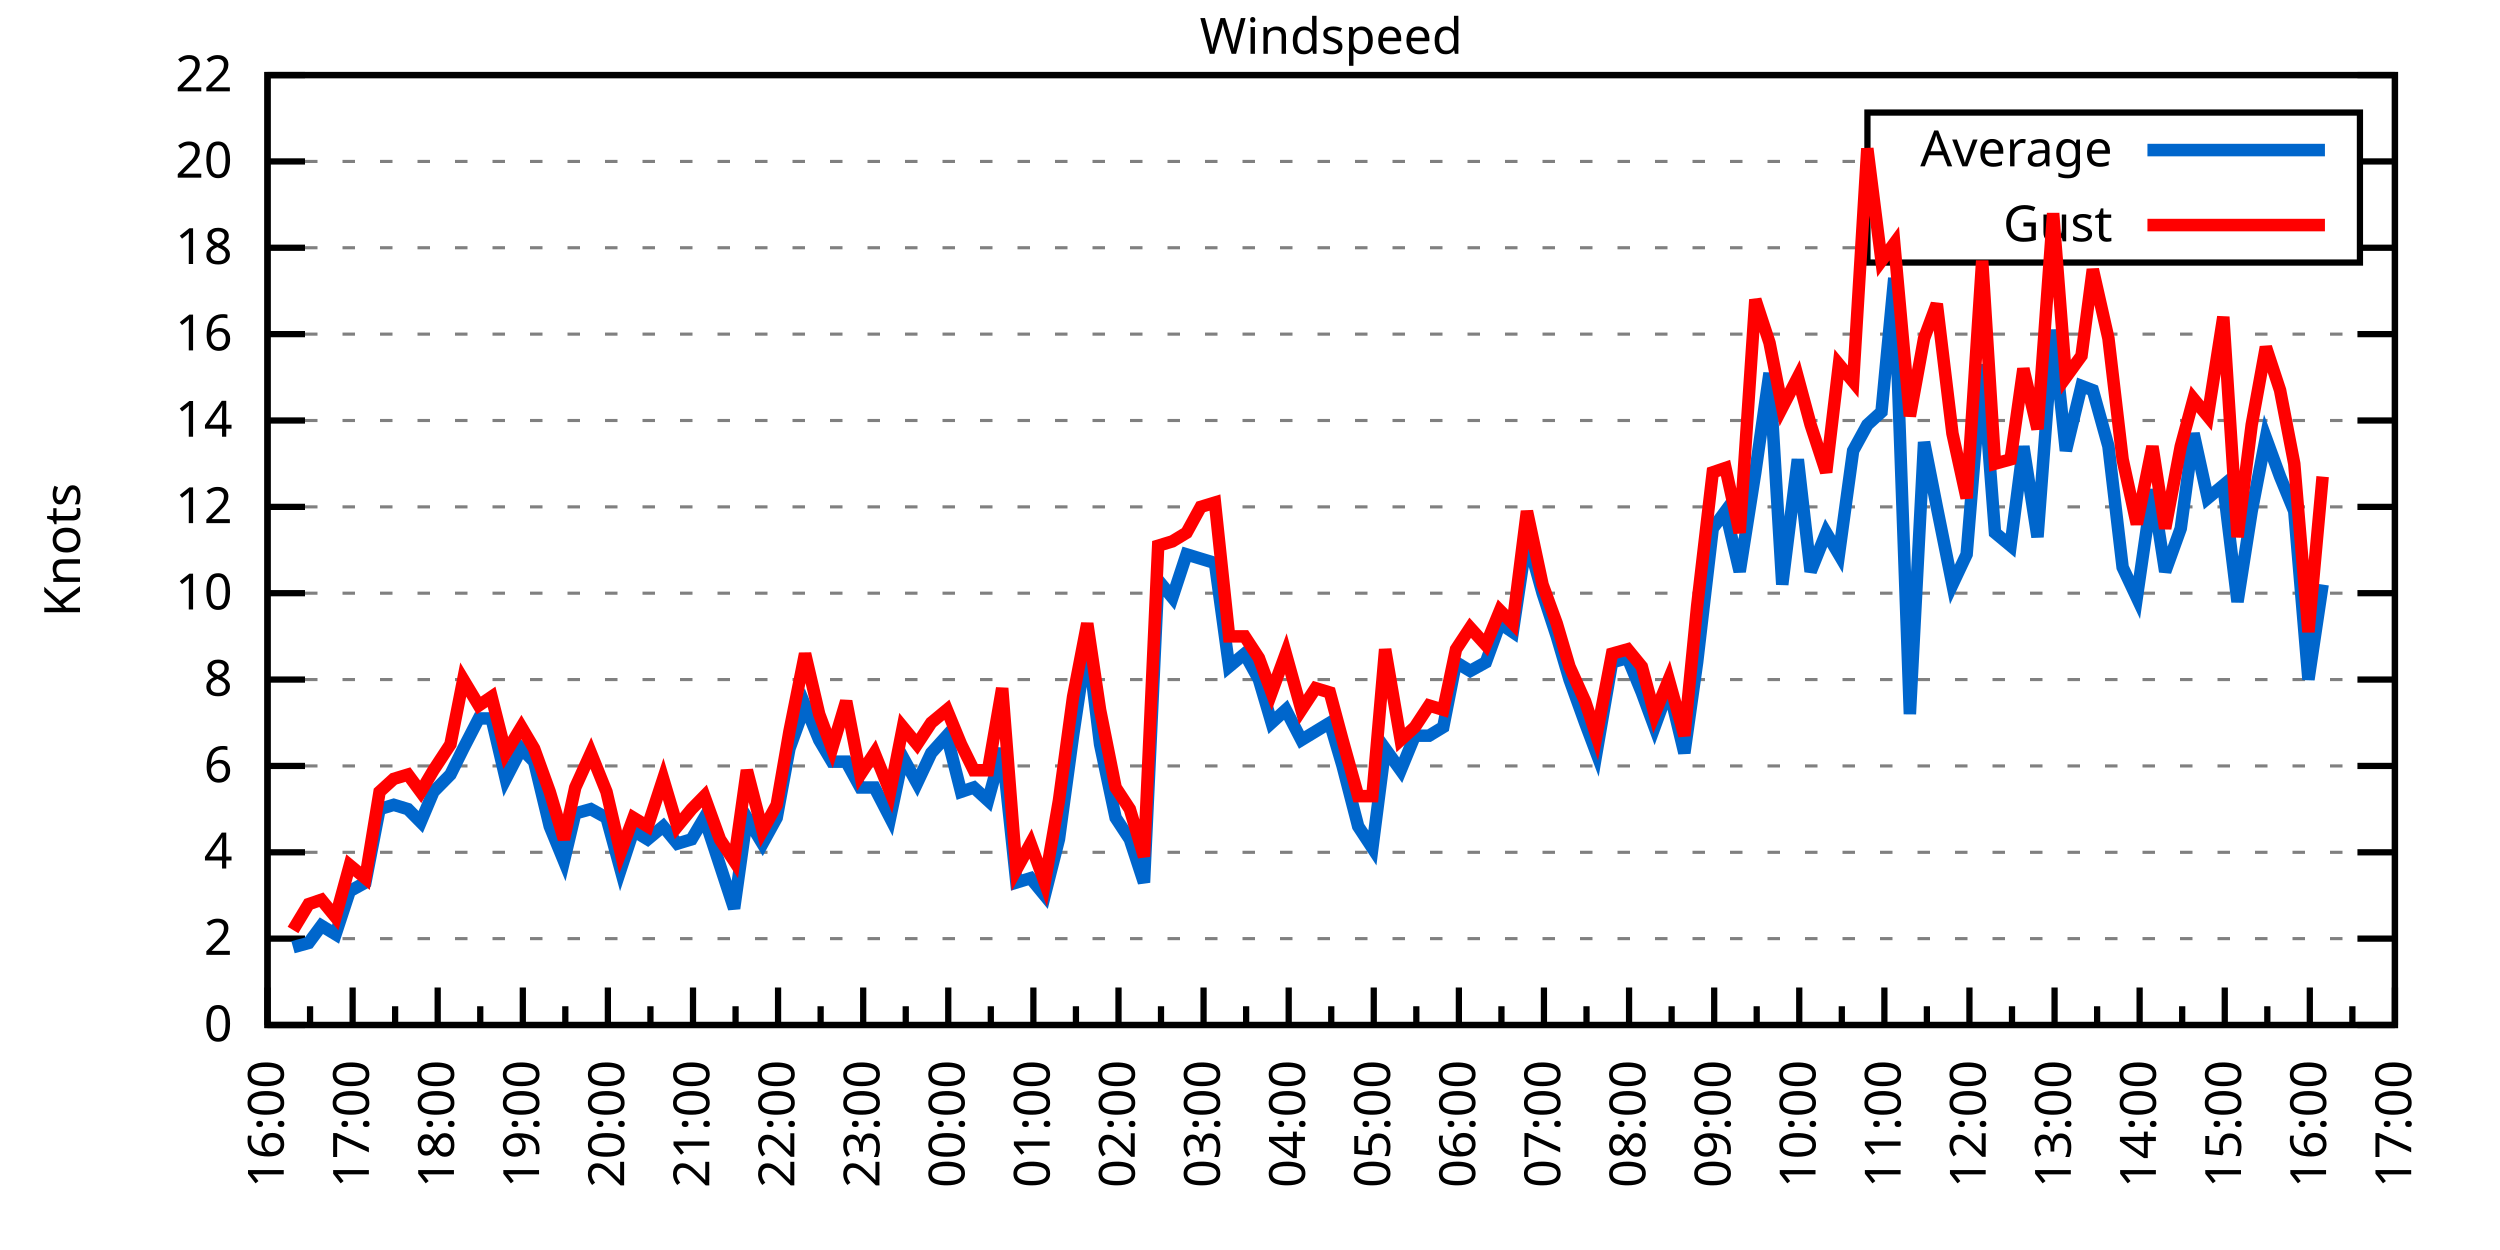
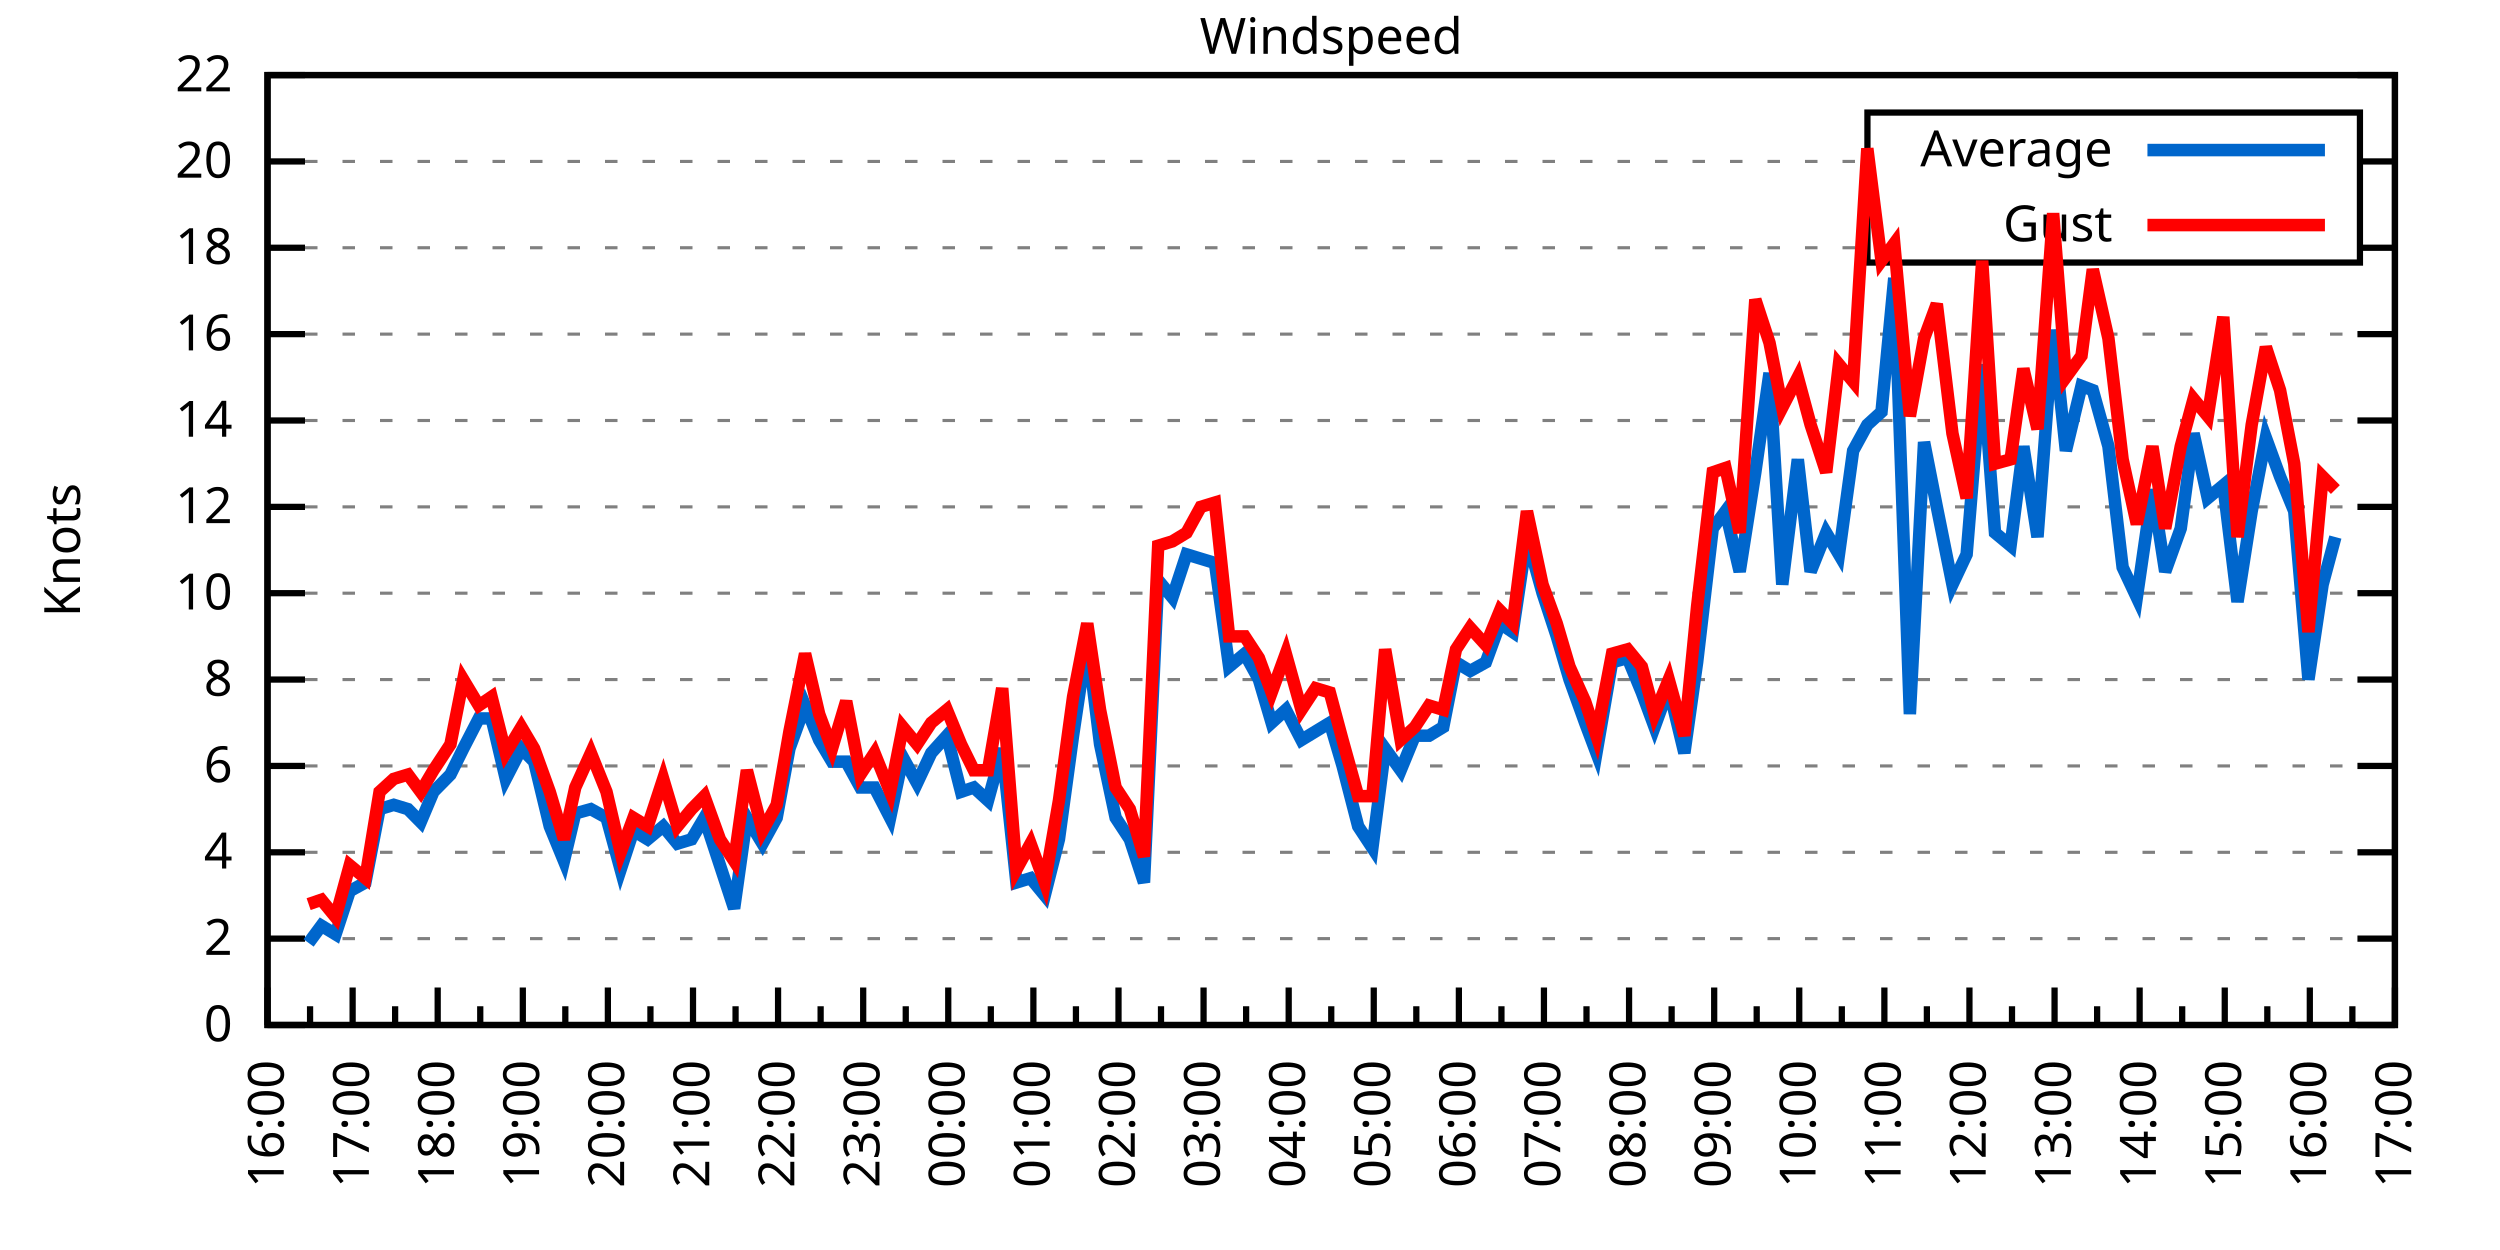
<svg xmlns="http://www.w3.org/2000/svg" xmlns:xlink="http://www.w3.org/1999/xlink" width="400" height="200" viewBox="0 0 400 200">
  <g id="gnuplot_canvas">
    <rect x="0" y="0" width="400" height="200" fill="none" />
    <defs>
      <circle id="gpDot" r="0.5" stroke-width="0.5" stroke="currentColor" />
      <path id="gpPt0" stroke-width="0.333" stroke="currentColor" d="M-1,0 h2 M0,-1 v2" />
      <path id="gpPt1" stroke-width="0.333" stroke="currentColor" d="M-1,-1 L1,1 M1,-1 L-1,1" />
      <path id="gpPt2" stroke-width="0.333" stroke="currentColor" d="M-1,0 L1,0 M0,-1 L0,1 M-1,-1 L1,1 M-1,1 L1,-1" />
      <rect id="gpPt3" stroke-width="0.333" stroke="currentColor" x="-1" y="-1" width="2" height="2" />
      <rect id="gpPt4" stroke-width="0.333" stroke="currentColor" fill="currentColor" x="-1" y="-1" width="2" height="2" />
      <circle id="gpPt5" stroke-width="0.333" stroke="currentColor" cx="0" cy="0" r="1" />
      <use xlink:href="#gpPt5" id="gpPt6" fill="currentColor" stroke="none" />
      <path id="gpPt7" stroke-width="0.333" stroke="currentColor" d="M0,-1.33 L-1.33,0.67 L1.33,0.67 z" />
      <use xlink:href="#gpPt7" id="gpPt8" fill="currentColor" stroke="none" />
      <use xlink:href="#gpPt7" id="gpPt9" stroke="currentColor" transform="rotate(180)" />
      <use xlink:href="#gpPt9" id="gpPt10" fill="currentColor" stroke="none" />
      <use xlink:href="#gpPt3" id="gpPt11" stroke="currentColor" transform="rotate(45)" />
      <use xlink:href="#gpPt11" id="gpPt12" fill="currentColor" stroke="none" />
      <path id="gpPt13" stroke-width="0.333" stroke="currentColor" d="M0,1.330 L1.265,0.411 L0.782,-1.067 L-0.782,-1.076 L-1.265,0.411 z" />
      <use xlink:href="#gpPt13" id="gpPt14" fill="currentColor" stroke="none" />
      <filter id="textbox" filterUnits="objectBoundingBox" x="0" y="0" height="1" width="1">
        <feFlood flood-color="white" flood-opacity="1" result="bgnd" />
        <feComposite in="SourceGraphic" in2="bgnd" operator="atop" />
      </filter>
      <filter id="greybox" filterUnits="objectBoundingBox" x="0" y="0" height="1" width="1">
        <feFlood flood-color="lightgrey" flood-opacity="1" result="grey" />
        <feComposite in="SourceGraphic" in2="grey" operator="atop" />
      </filter>
    </defs>
    <g fill="none" color="white" stroke="currentColor" stroke-width="1.00" stroke-linecap="butt" stroke-linejoin="miter">
</g>
    <g fill="none" color="black" stroke="currentColor" stroke-width="1.00" stroke-linecap="butt" stroke-linejoin="miter">
      <g stroke="none" shape-rendering="crispEdges">
        <polygon fill="rgb(255, 255, 255)" points="42.80,164.00 383.18,164.00 383.18,12.02 42.80,12.02 " />
      </g>
    </g>
    <g fill="none" color="black" stroke="currentColor" stroke-width="1.00" stroke-linecap="butt" stroke-linejoin="miter">
</g>
    <g fill="none" color="black" stroke="black" stroke-width="0.50" stroke-linecap="butt" stroke-linejoin="miter">
</g>
    <g fill="none" color="gray" stroke="currentColor" stroke-width="0.50" stroke-linecap="butt" stroke-linejoin="miter">
      <path stroke="gray" stroke-dasharray="2,4" class="gridline" d="M42.80,164.00 L383.19,164.00  " />
    </g>
    <g fill="none" color="gray" stroke="gray" stroke-width="1.00" stroke-linecap="butt" stroke-linejoin="miter">
</g>
    <g fill="none" color="black" stroke="currentColor" stroke-width="1.00" stroke-linecap="butt" stroke-linejoin="miter">
      <path stroke="black" d="M42.80,164.00 L48.80,164.00 M383.19,164.00 L377.19,164.00  " />
      <g transform="translate(37.20,166.60)" stroke="none" fill="black" font-family="Sans" font-size="8.00" text-anchor="end">
        <text>
          <tspan font-family="Sans"> 0</tspan>
        </text>
      </g>
    </g>
    <g fill="none" color="black" stroke="currentColor" stroke-width="1.00" stroke-linecap="butt" stroke-linejoin="miter">
</g>
    <g fill="none" color="black" stroke="black" stroke-width="0.50" stroke-linecap="butt" stroke-linejoin="miter">
</g>
    <g fill="none" color="gray" stroke="currentColor" stroke-width="0.50" stroke-linecap="butt" stroke-linejoin="miter">
      <path stroke="gray" stroke-dasharray="2,4" class="gridline" d="M42.80,150.18 L383.19,150.18  " />
    </g>
    <g fill="none" color="gray" stroke="gray" stroke-width="1.00" stroke-linecap="butt" stroke-linejoin="miter">
</g>
    <g fill="none" color="black" stroke="currentColor" stroke-width="1.00" stroke-linecap="butt" stroke-linejoin="miter">
      <path stroke="black" d="M42.80,150.18 L48.80,150.18 M383.19,150.18 L377.19,150.18  " />
      <g transform="translate(37.20,152.78)" stroke="none" fill="black" font-family="Sans" font-size="8.00" text-anchor="end">
        <text>
          <tspan font-family="Sans"> 2</tspan>
        </text>
      </g>
    </g>
    <g fill="none" color="black" stroke="currentColor" stroke-width="1.00" stroke-linecap="butt" stroke-linejoin="miter">
</g>
    <g fill="none" color="black" stroke="black" stroke-width="0.50" stroke-linecap="butt" stroke-linejoin="miter">
</g>
    <g fill="none" color="gray" stroke="currentColor" stroke-width="0.50" stroke-linecap="butt" stroke-linejoin="miter">
      <path stroke="gray" stroke-dasharray="2,4" class="gridline" d="M42.80,136.37 L383.19,136.37  " />
    </g>
    <g fill="none" color="gray" stroke="gray" stroke-width="1.00" stroke-linecap="butt" stroke-linejoin="miter">
</g>
    <g fill="none" color="black" stroke="currentColor" stroke-width="1.00" stroke-linecap="butt" stroke-linejoin="miter">
      <path stroke="black" d="M42.80,136.37 L48.80,136.37 M383.19,136.37 L377.19,136.37  " />
      <g transform="translate(37.20,138.97)" stroke="none" fill="black" font-family="Sans" font-size="8.00" text-anchor="end">
        <text>
          <tspan font-family="Sans"> 4</tspan>
        </text>
      </g>
    </g>
    <g fill="none" color="black" stroke="currentColor" stroke-width="1.00" stroke-linecap="butt" stroke-linejoin="miter">
</g>
    <g fill="none" color="black" stroke="black" stroke-width="0.50" stroke-linecap="butt" stroke-linejoin="miter">
</g>
    <g fill="none" color="gray" stroke="currentColor" stroke-width="0.50" stroke-linecap="butt" stroke-linejoin="miter">
      <path stroke="gray" stroke-dasharray="2,4" class="gridline" d="M42.80,122.55 L383.19,122.55  " />
    </g>
    <g fill="none" color="gray" stroke="gray" stroke-width="1.00" stroke-linecap="butt" stroke-linejoin="miter">
</g>
    <g fill="none" color="black" stroke="currentColor" stroke-width="1.00" stroke-linecap="butt" stroke-linejoin="miter">
      <path stroke="black" d="M42.80,122.55 L48.80,122.55 M383.19,122.55 L377.19,122.55  " />
      <g transform="translate(37.20,125.15)" stroke="none" fill="black" font-family="Sans" font-size="8.00" text-anchor="end">
        <text>
          <tspan font-family="Sans"> 6</tspan>
        </text>
      </g>
    </g>
    <g fill="none" color="black" stroke="currentColor" stroke-width="1.00" stroke-linecap="butt" stroke-linejoin="miter">
</g>
    <g fill="none" color="black" stroke="black" stroke-width="0.50" stroke-linecap="butt" stroke-linejoin="miter">
</g>
    <g fill="none" color="gray" stroke="currentColor" stroke-width="0.50" stroke-linecap="butt" stroke-linejoin="miter">
      <path stroke="gray" stroke-dasharray="2,4" class="gridline" d="M42.80,108.73 L383.19,108.73  " />
    </g>
    <g fill="none" color="gray" stroke="gray" stroke-width="1.00" stroke-linecap="butt" stroke-linejoin="miter">
</g>
    <g fill="none" color="black" stroke="currentColor" stroke-width="1.00" stroke-linecap="butt" stroke-linejoin="miter">
      <path stroke="black" d="M42.80,108.73 L48.80,108.73 M383.19,108.73 L377.19,108.73  " />
      <g transform="translate(37.20,111.33)" stroke="none" fill="black" font-family="Sans" font-size="8.00" text-anchor="end">
        <text>
          <tspan font-family="Sans"> 8</tspan>
        </text>
      </g>
    </g>
    <g fill="none" color="black" stroke="currentColor" stroke-width="1.00" stroke-linecap="butt" stroke-linejoin="miter">
</g>
    <g fill="none" color="black" stroke="black" stroke-width="0.50" stroke-linecap="butt" stroke-linejoin="miter">
</g>
    <g fill="none" color="gray" stroke="currentColor" stroke-width="0.50" stroke-linecap="butt" stroke-linejoin="miter">
      <path stroke="gray" stroke-dasharray="2,4" class="gridline" d="M42.80,94.91 L383.19,94.91  " />
    </g>
    <g fill="none" color="gray" stroke="gray" stroke-width="1.00" stroke-linecap="butt" stroke-linejoin="miter">
</g>
    <g fill="none" color="black" stroke="currentColor" stroke-width="1.00" stroke-linecap="butt" stroke-linejoin="miter">
      <path stroke="black" d="M42.80,94.91 L48.80,94.91 M383.19,94.91 L377.19,94.91  " />
      <g transform="translate(37.20,97.51)" stroke="none" fill="black" font-family="Sans" font-size="8.00" text-anchor="end">
        <text>
          <tspan font-family="Sans"> 10</tspan>
        </text>
      </g>
    </g>
    <g fill="none" color="black" stroke="currentColor" stroke-width="1.00" stroke-linecap="butt" stroke-linejoin="miter">
</g>
    <g fill="none" color="black" stroke="black" stroke-width="0.50" stroke-linecap="butt" stroke-linejoin="miter">
</g>
    <g fill="none" color="gray" stroke="currentColor" stroke-width="0.50" stroke-linecap="butt" stroke-linejoin="miter">
      <path stroke="gray" stroke-dasharray="2,4" class="gridline" d="M42.80,81.10 L383.19,81.10  " />
    </g>
    <g fill="none" color="gray" stroke="gray" stroke-width="1.00" stroke-linecap="butt" stroke-linejoin="miter">
</g>
    <g fill="none" color="black" stroke="currentColor" stroke-width="1.00" stroke-linecap="butt" stroke-linejoin="miter">
      <path stroke="black" d="M42.80,81.10 L48.80,81.10 M383.19,81.10 L377.19,81.10  " />
      <g transform="translate(37.20,83.70)" stroke="none" fill="black" font-family="Sans" font-size="8.00" text-anchor="end">
        <text>
          <tspan font-family="Sans"> 12</tspan>
        </text>
      </g>
    </g>
    <g fill="none" color="black" stroke="currentColor" stroke-width="1.00" stroke-linecap="butt" stroke-linejoin="miter">
</g>
    <g fill="none" color="black" stroke="black" stroke-width="0.50" stroke-linecap="butt" stroke-linejoin="miter">
</g>
    <g fill="none" color="gray" stroke="currentColor" stroke-width="0.50" stroke-linecap="butt" stroke-linejoin="miter">
      <path stroke="gray" stroke-dasharray="2,4" class="gridline" d="M42.80,67.28 L383.19,67.28  " />
    </g>
    <g fill="none" color="gray" stroke="gray" stroke-width="1.00" stroke-linecap="butt" stroke-linejoin="miter">
</g>
    <g fill="none" color="black" stroke="currentColor" stroke-width="1.00" stroke-linecap="butt" stroke-linejoin="miter">
      <path stroke="black" d="M42.80,67.28 L48.80,67.28 M383.19,67.28 L377.19,67.28  " />
      <g transform="translate(37.20,69.88)" stroke="none" fill="black" font-family="Sans" font-size="8.00" text-anchor="end">
        <text>
          <tspan font-family="Sans"> 14</tspan>
        </text>
      </g>
    </g>
    <g fill="none" color="black" stroke="currentColor" stroke-width="1.00" stroke-linecap="butt" stroke-linejoin="miter">
</g>
    <g fill="none" color="black" stroke="black" stroke-width="0.50" stroke-linecap="butt" stroke-linejoin="miter">
</g>
    <g fill="none" color="gray" stroke="currentColor" stroke-width="0.50" stroke-linecap="butt" stroke-linejoin="miter">
      <path stroke="gray" stroke-dasharray="2,4" class="gridline" d="M42.80,53.46 L383.19,53.46  " />
    </g>
    <g fill="none" color="gray" stroke="gray" stroke-width="1.00" stroke-linecap="butt" stroke-linejoin="miter">
</g>
    <g fill="none" color="black" stroke="currentColor" stroke-width="1.00" stroke-linecap="butt" stroke-linejoin="miter">
      <path stroke="black" d="M42.80,53.46 L48.80,53.46 M383.19,53.46 L377.19,53.46  " />
      <g transform="translate(37.20,56.06)" stroke="none" fill="black" font-family="Sans" font-size="8.00" text-anchor="end">
        <text>
          <tspan font-family="Sans"> 16</tspan>
        </text>
      </g>
    </g>
    <g fill="none" color="black" stroke="currentColor" stroke-width="1.00" stroke-linecap="butt" stroke-linejoin="miter">
</g>
    <g fill="none" color="black" stroke="black" stroke-width="0.50" stroke-linecap="butt" stroke-linejoin="miter">
</g>
    <g fill="none" color="gray" stroke="currentColor" stroke-width="0.50" stroke-linecap="butt" stroke-linejoin="miter">
      <path stroke="gray" stroke-dasharray="2,4" class="gridline" d="M42.80,39.64 L298.79,39.64 M377.59,39.64 L383.19,39.64  " />
    </g>
    <g fill="none" color="gray" stroke="gray" stroke-width="1.00" stroke-linecap="butt" stroke-linejoin="miter">
</g>
    <g fill="none" color="black" stroke="currentColor" stroke-width="1.00" stroke-linecap="butt" stroke-linejoin="miter">
      <path stroke="black" d="M42.80,39.64 L48.80,39.64 M383.19,39.64 L377.19,39.64  " />
      <g transform="translate(37.20,42.24)" stroke="none" fill="black" font-family="Sans" font-size="8.00" text-anchor="end">
        <text>
          <tspan font-family="Sans"> 18</tspan>
        </text>
      </g>
    </g>
    <g fill="none" color="black" stroke="currentColor" stroke-width="1.00" stroke-linecap="butt" stroke-linejoin="miter">
</g>
    <g fill="none" color="black" stroke="black" stroke-width="0.50" stroke-linecap="butt" stroke-linejoin="miter">
</g>
    <g fill="none" color="gray" stroke="currentColor" stroke-width="0.50" stroke-linecap="butt" stroke-linejoin="miter">
      <path stroke="gray" stroke-dasharray="2,4" class="gridline" d="M42.80,25.83 L298.79,25.83 M377.59,25.83 L383.19,25.83  " />
    </g>
    <g fill="none" color="gray" stroke="gray" stroke-width="1.00" stroke-linecap="butt" stroke-linejoin="miter">
</g>
    <g fill="none" color="black" stroke="currentColor" stroke-width="1.00" stroke-linecap="butt" stroke-linejoin="miter">
      <path stroke="black" d="M42.80,25.83 L48.80,25.83 M383.19,25.83 L377.19,25.83  " />
      <g transform="translate(37.20,28.43)" stroke="none" fill="black" font-family="Sans" font-size="8.00" text-anchor="end">
        <text>
          <tspan font-family="Sans"> 20</tspan>
        </text>
      </g>
    </g>
    <g fill="none" color="black" stroke="currentColor" stroke-width="1.00" stroke-linecap="butt" stroke-linejoin="miter">
</g>
    <g fill="none" color="black" stroke="black" stroke-width="0.50" stroke-linecap="butt" stroke-linejoin="miter">
</g>
    <g fill="none" color="gray" stroke="currentColor" stroke-width="0.50" stroke-linecap="butt" stroke-linejoin="miter">
      <path stroke="gray" stroke-dasharray="2,4" class="gridline" d="M42.80,12.01 L383.19,12.01  " />
    </g>
    <g fill="none" color="gray" stroke="gray" stroke-width="1.00" stroke-linecap="butt" stroke-linejoin="miter">
</g>
    <g fill="none" color="black" stroke="currentColor" stroke-width="1.00" stroke-linecap="butt" stroke-linejoin="miter">
      <path stroke="black" d="M42.80,12.01 L48.80,12.01 M383.19,12.01 L377.19,12.01  " />
      <g transform="translate(37.20,14.61)" stroke="none" fill="black" font-family="Sans" font-size="8.00" text-anchor="end">
        <text>
          <tspan font-family="Sans"> 22</tspan>
        </text>
      </g>
    </g>
    <g fill="none" color="black" stroke="currentColor" stroke-width="1.00" stroke-linecap="butt" stroke-linejoin="miter">
      <path stroke="black" d="M42.80,164.00 L42.80,158.00  " />
      <g transform="translate(45.40,169.60) rotate(270)" stroke="none" fill="black" font-family="Sans" font-size="8.00" text-anchor="end">
        <text>
          <tspan font-family="Sans">16:00</tspan>
        </text>
      </g>
    </g>
    <g fill="none" color="black" stroke="currentColor" stroke-width="1.00" stroke-linecap="butt" stroke-linejoin="miter">
      <path stroke="black" d="M49.61,164.00 L49.61,161.00 M56.42,164.00 L56.42,158.00  " />
      <g transform="translate(59.02,169.60) rotate(270)" stroke="none" fill="black" font-family="Sans" font-size="8.00" text-anchor="end">
        <text>
          <tspan font-family="Sans">17:00</tspan>
        </text>
      </g>
    </g>
    <g fill="none" color="black" stroke="currentColor" stroke-width="1.00" stroke-linecap="butt" stroke-linejoin="miter">
      <path stroke="black" d="M63.22,164.00 L63.22,161.00 M70.03,164.00 L70.03,158.00  " />
      <g transform="translate(72.63,169.60) rotate(270)" stroke="none" fill="black" font-family="Sans" font-size="8.00" text-anchor="end">
        <text>
          <tspan font-family="Sans">18:00</tspan>
        </text>
      </g>
    </g>
    <g fill="none" color="black" stroke="currentColor" stroke-width="1.00" stroke-linecap="butt" stroke-linejoin="miter">
      <path stroke="black" d="M76.84,164.00 L76.84,161.00 M83.65,164.00 L83.65,158.00  " />
      <g transform="translate(86.25,169.60) rotate(270)" stroke="none" fill="black" font-family="Sans" font-size="8.00" text-anchor="end">
        <text>
          <tspan font-family="Sans">19:00</tspan>
        </text>
      </g>
    </g>
    <g fill="none" color="black" stroke="currentColor" stroke-width="1.00" stroke-linecap="butt" stroke-linejoin="miter">
      <path stroke="black" d="M90.45,164.00 L90.45,161.00 M97.26,164.00 L97.26,158.00  " />
      <g transform="translate(99.86,169.60) rotate(270)" stroke="none" fill="black" font-family="Sans" font-size="8.00" text-anchor="end">
        <text>
          <tspan font-family="Sans">20:00</tspan>
        </text>
      </g>
    </g>
    <g fill="none" color="black" stroke="currentColor" stroke-width="1.00" stroke-linecap="butt" stroke-linejoin="miter">
      <path stroke="black" d="M104.07,164.00 L104.07,161.00 M110.88,164.00 L110.88,158.00  " />
      <g transform="translate(113.48,169.60) rotate(270)" stroke="none" fill="black" font-family="Sans" font-size="8.00" text-anchor="end">
        <text>
          <tspan font-family="Sans">21:00</tspan>
        </text>
      </g>
    </g>
    <g fill="none" color="black" stroke="currentColor" stroke-width="1.00" stroke-linecap="butt" stroke-linejoin="miter">
      <path stroke="black" d="M117.69,164.00 L117.69,161.00 M124.49,164.00 L124.49,158.00  " />
      <g transform="translate(127.09,169.60) rotate(270)" stroke="none" fill="black" font-family="Sans" font-size="8.00" text-anchor="end">
        <text>
          <tspan font-family="Sans">22:00</tspan>
        </text>
      </g>
    </g>
    <g fill="none" color="black" stroke="currentColor" stroke-width="1.00" stroke-linecap="butt" stroke-linejoin="miter">
      <path stroke="black" d="M131.30,164.00 L131.30,161.00 M138.11,164.00 L138.11,158.00  " />
      <g transform="translate(140.71,169.60) rotate(270)" stroke="none" fill="black" font-family="Sans" font-size="8.00" text-anchor="end">
        <text>
          <tspan font-family="Sans">23:00</tspan>
        </text>
      </g>
    </g>
    <g fill="none" color="black" stroke="currentColor" stroke-width="1.00" stroke-linecap="butt" stroke-linejoin="miter">
      <path stroke="black" d="M144.92,164.00 L144.92,161.00 M151.72,164.00 L151.72,158.00  " />
      <g transform="translate(154.32,169.60) rotate(270)" stroke="none" fill="black" font-family="Sans" font-size="8.00" text-anchor="end">
        <text>
          <tspan font-family="Sans">00:00</tspan>
        </text>
      </g>
    </g>
    <g fill="none" color="black" stroke="currentColor" stroke-width="1.00" stroke-linecap="butt" stroke-linejoin="miter">
      <path stroke="black" d="M158.53,164.00 L158.53,161.00 M165.34,164.00 L165.34,158.00  " />
      <g transform="translate(167.94,169.60) rotate(270)" stroke="none" fill="black" font-family="Sans" font-size="8.00" text-anchor="end">
        <text>
          <tspan font-family="Sans">01:00</tspan>
        </text>
      </g>
    </g>
    <g fill="none" color="black" stroke="currentColor" stroke-width="1.00" stroke-linecap="butt" stroke-linejoin="miter">
      <path stroke="black" d="M172.15,164.00 L172.15,161.00 M178.96,164.00 L178.96,158.00  " />
      <g transform="translate(181.56,169.60) rotate(270)" stroke="none" fill="black" font-family="Sans" font-size="8.00" text-anchor="end">
        <text>
          <tspan font-family="Sans">02:00</tspan>
        </text>
      </g>
    </g>
    <g fill="none" color="black" stroke="currentColor" stroke-width="1.00" stroke-linecap="butt" stroke-linejoin="miter">
      <path stroke="black" d="M185.76,164.00 L185.76,161.00 M192.57,164.00 L192.57,158.00  " />
      <g transform="translate(195.17,169.60) rotate(270)" stroke="none" fill="black" font-family="Sans" font-size="8.00" text-anchor="end">
        <text>
          <tspan font-family="Sans">03:00</tspan>
        </text>
      </g>
    </g>
    <g fill="none" color="black" stroke="currentColor" stroke-width="1.00" stroke-linecap="butt" stroke-linejoin="miter">
      <path stroke="black" d="M199.38,164.00 L199.38,161.00 M206.19,164.00 L206.19,158.00  " />
      <g transform="translate(208.79,169.60) rotate(270)" stroke="none" fill="black" font-family="Sans" font-size="8.00" text-anchor="end">
        <text>
          <tspan font-family="Sans">04:00</tspan>
        </text>
      </g>
    </g>
    <g fill="none" color="black" stroke="currentColor" stroke-width="1.00" stroke-linecap="butt" stroke-linejoin="miter">
      <path stroke="black" d="M213.00,164.00 L213.00,161.00 M219.80,164.00 L219.80,158.00  " />
      <g transform="translate(222.40,169.60) rotate(270)" stroke="none" fill="black" font-family="Sans" font-size="8.00" text-anchor="end">
        <text>
          <tspan font-family="Sans">05:00</tspan>
        </text>
      </g>
    </g>
    <g fill="none" color="black" stroke="currentColor" stroke-width="1.00" stroke-linecap="butt" stroke-linejoin="miter">
      <path stroke="black" d="M226.61,164.00 L226.61,161.00 M233.42,164.00 L233.42,158.00  " />
      <g transform="translate(236.02,169.60) rotate(270)" stroke="none" fill="black" font-family="Sans" font-size="8.00" text-anchor="end">
        <text>
          <tspan font-family="Sans">06:00</tspan>
        </text>
      </g>
    </g>
    <g fill="none" color="black" stroke="currentColor" stroke-width="1.00" stroke-linecap="butt" stroke-linejoin="miter">
      <path stroke="black" d="M240.23,164.00 L240.23,161.00 M247.03,164.00 L247.03,158.00  " />
      <g transform="translate(249.63,169.60) rotate(270)" stroke="none" fill="black" font-family="Sans" font-size="8.00" text-anchor="end">
        <text>
          <tspan font-family="Sans">07:00</tspan>
        </text>
      </g>
    </g>
    <g fill="none" color="black" stroke="currentColor" stroke-width="1.00" stroke-linecap="butt" stroke-linejoin="miter">
      <path stroke="black" d="M253.84,164.00 L253.84,161.00 M260.65,164.00 L260.65,158.00  " />
      <g transform="translate(263.25,169.60) rotate(270)" stroke="none" fill="black" font-family="Sans" font-size="8.00" text-anchor="end">
        <text>
          <tspan font-family="Sans">08:00</tspan>
        </text>
      </g>
    </g>
    <g fill="none" color="black" stroke="currentColor" stroke-width="1.00" stroke-linecap="butt" stroke-linejoin="miter">
      <path stroke="black" d="M267.46,164.00 L267.46,161.00 M274.27,164.00 L274.27,158.00  " />
      <g transform="translate(276.87,169.60) rotate(270)" stroke="none" fill="black" font-family="Sans" font-size="8.00" text-anchor="end">
        <text>
          <tspan font-family="Sans">09:00</tspan>
        </text>
      </g>
    </g>
    <g fill="none" color="black" stroke="currentColor" stroke-width="1.00" stroke-linecap="butt" stroke-linejoin="miter">
      <path stroke="black" d="M281.07,164.00 L281.07,161.00 M287.88,164.00 L287.88,158.00  " />
      <g transform="translate(290.48,169.60) rotate(270)" stroke="none" fill="black" font-family="Sans" font-size="8.00" text-anchor="end">
        <text>
          <tspan font-family="Sans">10:00</tspan>
        </text>
      </g>
    </g>
    <g fill="none" color="black" stroke="currentColor" stroke-width="1.00" stroke-linecap="butt" stroke-linejoin="miter">
      <path stroke="black" d="M294.69,164.00 L294.69,161.00 M301.50,164.00 L301.50,158.00  " />
      <g transform="translate(304.10,169.60) rotate(270)" stroke="none" fill="black" font-family="Sans" font-size="8.00" text-anchor="end">
        <text>
          <tspan font-family="Sans">11:00</tspan>
        </text>
      </g>
    </g>
    <g fill="none" color="black" stroke="currentColor" stroke-width="1.00" stroke-linecap="butt" stroke-linejoin="miter">
      <path stroke="black" d="M308.30,164.00 L308.30,161.00 M315.11,164.00 L315.11,158.00  " />
      <g transform="translate(317.71,169.60) rotate(270)" stroke="none" fill="black" font-family="Sans" font-size="8.00" text-anchor="end">
        <text>
          <tspan font-family="Sans">12:00</tspan>
        </text>
      </g>
    </g>
    <g fill="none" color="black" stroke="currentColor" stroke-width="1.00" stroke-linecap="butt" stroke-linejoin="miter">
      <path stroke="black" d="M321.92,164.00 L321.92,161.00 M328.73,164.00 L328.73,158.00  " />
      <g transform="translate(331.33,169.60) rotate(270)" stroke="none" fill="black" font-family="Sans" font-size="8.00" text-anchor="end">
        <text>
          <tspan font-family="Sans">13:00</tspan>
        </text>
      </g>
    </g>
    <g fill="none" color="black" stroke="currentColor" stroke-width="1.00" stroke-linecap="butt" stroke-linejoin="miter">
      <path stroke="black" d="M335.54,164.00 L335.54,161.00 M342.34,164.00 L342.34,158.00  " />
      <g transform="translate(344.94,169.60) rotate(270)" stroke="none" fill="black" font-family="Sans" font-size="8.00" text-anchor="end">
        <text>
          <tspan font-family="Sans">14:00</tspan>
        </text>
      </g>
    </g>
    <g fill="none" color="black" stroke="currentColor" stroke-width="1.00" stroke-linecap="butt" stroke-linejoin="miter">
      <path stroke="black" d="M349.15,164.00 L349.15,161.00 M355.96,164.00 L355.96,158.00  " />
      <g transform="translate(358.56,169.60) rotate(270)" stroke="none" fill="black" font-family="Sans" font-size="8.00" text-anchor="end">
        <text>
          <tspan font-family="Sans">15:00</tspan>
        </text>
      </g>
    </g>
    <g fill="none" color="black" stroke="currentColor" stroke-width="1.00" stroke-linecap="butt" stroke-linejoin="miter">
      <path stroke="black" d="M362.77,164.00 L362.77,161.00 M369.57,164.00 L369.57,158.00  " />
      <g transform="translate(372.17,169.60) rotate(270)" stroke="none" fill="black" font-family="Sans" font-size="8.00" text-anchor="end">
        <text>
          <tspan font-family="Sans">16:00</tspan>
        </text>
      </g>
    </g>
    <g fill="none" color="black" stroke="currentColor" stroke-width="1.00" stroke-linecap="butt" stroke-linejoin="miter">
      <path stroke="black" d="M376.38,164.00 L376.38,161.00 M383.19,164.00 L383.19,158.00  " />
      <g transform="translate(385.79,169.60) rotate(270)" stroke="none" fill="black" font-family="Sans" font-size="8.00" text-anchor="end">
        <text>
          <tspan font-family="Sans">17:00</tspan>
        </text>
      </g>
    </g>
    <g fill="none" color="black" stroke="currentColor" stroke-width="1.00" stroke-linecap="butt" stroke-linejoin="miter">
</g>
    <g fill="none" color="black" stroke="currentColor" stroke-width="1.00" stroke-linecap="butt" stroke-linejoin="miter">
      <path stroke="black" d="M42.80,12.01 L42.80,164.00 L383.19,164.00 L383.19,12.01 L42.80,12.01 Z  " />
    </g>
    <g fill="none" color="black" stroke="currentColor" stroke-width="1.00" stroke-linecap="butt" stroke-linejoin="miter">
      <g transform="translate(12.80,88.01) rotate(270)" stroke="none" fill="black" font-family="Sans" font-size="8.00" text-anchor="middle">
        <text>
          <tspan font-family="Sans">Knots</tspan>
        </text>
      </g>
    </g>
    <g fill="none" color="black" stroke="currentColor" stroke-width="1.00" stroke-linecap="butt" stroke-linejoin="miter">
</g>
    <g fill="none" color="black" stroke="currentColor" stroke-width="1.00" stroke-linecap="butt" stroke-linejoin="miter">
      <path stroke="black" d="M298.79,42.01 L298.79,18.01 L377.59,18.01 L377.59,42.01 L298.79,42.01 Z  " />
    </g>
    <g id="Windspeed_plot_1">
      <g fill="none" color="white" stroke="black" stroke-width="2.00" stroke-linecap="butt" stroke-linejoin="miter">
</g>
      <g fill="none" color="black" stroke="currentColor" stroke-width="2.00" stroke-linecap="butt" stroke-linejoin="miter">
        <g transform="translate(337.99,26.61)" stroke="none" fill="black" font-family="Sans" font-size="8.00" text-anchor="end">
          <text>
            <tspan font-family="Sans">Average</tspan>
          </text>
        </g>
      </g>
      <g fill="none" color="black" stroke="currentColor" stroke-width="2.00" stroke-linecap="butt" stroke-linejoin="miter">
-         <path stroke="rgb(  0, 102, 204)" d="M343.59,24.01 L371.99,24.01 M46.88,151.56 L49.38,150.87 L51.42,148.11 L53.69,149.49 L55.96,142.58 L58.46,141.20   L60.73,129.46 L63.00,128.77 L65.27,129.46 L67.31,131.53 L69.35,126.69 L72.07,123.93 L74.12,119.78 L76.61,114.95   L78.65,114.95 L80.92,124.62 L83.42,119.78 L85.46,121.86 L87.96,132.22 L90.23,137.75 L92.04,130.15 L94.54,129.46   L97.04,130.84 L99.30,139.13 L101.35,132.91 L103.62,134.29 L106.11,132.22 L108.38,134.98 L110.65,134.29 L112.69,130.84   L115.19,138.44 L117.46,145.35 L119.50,130.84 L122.00,134.98 L124.27,130.84 L126.31,119.78 L128.81,112.88 L131.07,118.40   L133.12,121.86 L135.39,121.86 L137.66,126.00 L139.92,126.00 L142.42,130.84 L144.46,121.17 L146.73,125.31 L149.00,120.48   L151.50,117.71 L153.77,126.69 L155.81,126.00 L158.08,128.08 L160.35,119.78 L162.62,141.20 L164.89,140.51 L167.16,143.27   L169.43,134.29 L171.69,117.71 L173.96,102.51 L176.01,119.09 L178.50,130.84 L180.77,134.29 L183.04,141.20 L185.31,92.84   L187.58,95.60 L189.85,88.70 L192.12,89.39 L194.39,90.08 L196.66,106.66 L199.15,104.59 L201.42,108.73 L203.46,115.64   L205.73,113.57 L208.23,118.40 L210.50,117.02 L212.77,115.64 L214.81,122.55 L217.31,132.22 L219.58,135.67 L221.62,119.78   L224.11,123.24 L226.38,117.71 L228.65,117.71 L230.92,116.33 L232.96,105.97 L235.23,107.35 L237.73,105.97 L240.00,99.75   L242.04,101.13 L244.31,85.93 L246.81,94.91 L249.08,101.82 L251.12,108.73 L253.61,115.64 L255.43,120.48 L257.93,105.97   L260.42,105.28 L262.69,110.80 L264.73,116.33 L267.00,110.11 L269.50,120.48 L271.54,105.97 L274.04,84.55 L276.08,81.79   L278.35,91.46 L280.85,75.57 L283.12,59.68 L285.16,93.53 L287.65,73.50 L289.70,91.46 L292.19,85.24 L294.23,88.70   L296.50,72.12 L298.77,67.97 L301.04,65.90 L303.08,44.48 L305.58,114.26 L307.85,70.73 L309.89,81.10 L312.39,93.53   L314.66,88.70 L317.15,58.30 L319.20,85.24 L321.69,87.31 L323.74,71.42 L326.00,85.93 L328.50,52.77 L330.54,72.12   L333.04,61.75 L334.85,62.44 L337.35,71.42 L339.62,90.77 L341.89,95.60 L344.39,78.33 L346.43,91.46 L348.92,84.55   L350.97,69.35 L353.24,79.71 L355.73,77.64 L358.00,96.30 L360.27,81.79 L362.54,70.04 L364.81,76.26 L367.08,81.79   L369.35,108.73 L371.62,93.53  " />
+         <path stroke="rgb(  0, 102, 204)" d="M343.59,24.01 L371.99,24.01 M49.38,150.87 L51.42,148.11 L53.69,149.49 L55.96,142.58 L58.46,141.20 L60.73,129.46   L63.00,128.77 L65.27,129.46 L67.31,131.53 L69.35,126.69 L72.07,123.93 L74.12,119.78 L76.61,114.95 L78.65,114.95   L80.92,124.62 L83.42,119.78 L85.46,121.86 L87.96,132.22 L90.23,137.75 L92.04,130.15 L94.54,129.46 L97.04,130.84   L99.30,139.13 L101.35,132.91 L103.62,134.29 L106.11,132.22 L108.38,134.98 L110.65,134.29 L112.69,130.84 L115.19,138.44   L117.46,145.35 L119.50,130.84 L122.00,134.98 L124.27,130.84 L126.31,119.78 L128.81,112.88 L131.07,118.40 L133.12,121.86   L135.39,121.86 L137.66,126.00 L139.92,126.00 L142.42,130.84 L144.46,121.17 L146.73,125.31 L149.00,120.48 L151.50,117.71   L153.77,126.69 L155.81,126.00 L158.08,128.08 L160.35,119.78 L162.62,141.20 L164.89,140.51 L167.16,143.27 L169.43,134.29   L171.69,117.71 L173.96,102.51 L176.01,119.09 L178.50,130.84 L180.77,134.29 L183.04,141.20 L185.31,92.84 L187.58,95.60   L189.85,88.70 L192.12,89.39 L194.39,90.08 L196.66,106.66 L199.15,104.59 L201.42,108.73 L203.46,115.64 L205.73,113.57   L208.23,118.40 L210.50,117.02 L212.77,115.64 L214.81,122.55 L217.31,132.22 L219.58,135.67 L221.62,119.78 L224.11,123.24   L226.38,117.71 L228.65,117.71 L230.92,116.33 L232.96,105.97 L235.23,107.35 L237.73,105.97 L240.00,99.75 L242.04,101.13   L244.31,85.93 L246.81,94.91 L249.08,101.82 L251.12,108.73 L253.61,115.64 L255.43,120.48 L257.93,105.97 L260.42,105.28   L262.69,110.80 L264.73,116.33 L267.00,110.11 L269.50,120.48 L271.54,105.97 L274.04,84.55 L276.08,81.79 L278.35,91.46   L280.85,75.57 L283.12,59.68 L285.16,93.53 L287.65,73.50 L289.70,91.46 L292.19,85.24 L294.23,88.70 L296.50,72.12   L298.77,67.97 L301.04,65.90 L303.08,44.48 L305.58,114.26 L307.85,70.73 L309.89,81.10 L312.39,93.53 L314.66,88.70   L317.15,58.30 L319.20,85.24 L321.69,87.31 L323.74,71.42 L326.00,85.93 L328.50,52.77 L330.54,72.12 L333.04,61.75   L334.85,62.44 L337.35,71.42 L339.62,90.77 L341.89,95.60 L344.39,78.33 L346.43,91.46 L348.92,84.55 L350.97,69.35   L353.24,79.71 L355.73,77.64 L358.00,96.30 L360.27,81.79 L362.54,70.04 L364.81,76.26 L367.08,81.79 L369.35,108.73   L371.62,93.53 L373.66,85.93  " />
      </g>
    </g>
    <g id="Windspeed_plot_2">
      <g fill="none" color="black" stroke="currentColor" stroke-width="2.00" stroke-linecap="butt" stroke-linejoin="miter">
        <g transform="translate(337.99,38.61)" stroke="none" fill="black" font-family="Sans" font-size="8.00" text-anchor="end">
          <text>
            <tspan font-family="Sans">Gust</tspan>
          </text>
        </g>
      </g>
      <g fill="none" color="black" stroke="currentColor" stroke-width="2.00" stroke-linecap="butt" stroke-linejoin="miter">
-         <path stroke="rgb(255,   0,   0)" d="M343.59,36.01 L371.99,36.01 M46.88,148.80 L49.38,144.66 L51.42,143.96 L53.69,146.73 L55.96,138.44 L58.46,140.51   L60.73,126.69 L63.00,124.62 L65.27,123.93 L67.31,126.69 L69.35,123.24 L72.07,119.09 L74.12,108.73 L76.61,112.88   L78.65,111.49 L80.92,120.48 L83.42,116.33 L85.46,119.78 L87.96,126.69 L90.23,134.29 L92.04,126.00 L94.54,120.48   L97.04,126.69 L99.30,136.37 L101.35,130.84 L103.62,132.22 L106.11,124.62 L108.38,132.22 L110.65,129.46 L112.69,127.38   L115.19,134.29 L117.46,137.75 L119.50,123.24 L122.00,132.91 L124.27,128.77 L126.31,117.02 L128.81,104.59 L131.07,114.26   L133.12,119.78 L135.39,112.19 L137.66,123.93 L139.92,120.48 L142.42,126.69 L144.46,116.33 L146.73,119.09 L149.00,115.64   L151.50,113.57 L153.77,119.09 L155.81,123.24 L158.08,123.24 L160.35,110.11 L162.62,139.13 L164.89,134.98 L167.16,141.20   L169.43,128.08 L171.69,111.49 L173.96,99.75 L176.01,113.57 L178.50,126.00 L180.77,129.46 L183.04,137.06 L185.31,87.31   L187.58,86.62 L189.85,85.24 L192.12,81.10 L194.39,80.41 L196.66,101.82 L199.15,101.82 L201.42,105.28 L203.46,110.80   L205.73,104.59 L208.23,113.57 L210.50,110.11 L212.77,110.80 L214.81,118.40 L217.31,127.38 L219.58,127.38 L221.62,103.89   L224.11,118.40 L226.38,116.33 L228.65,112.88 L230.92,113.57 L232.96,103.89 L235.23,100.44 L237.73,103.20 L240.00,97.68   L242.04,99.75 L244.31,81.79 L246.81,93.53 L249.08,99.75 L251.12,106.66 L253.61,112.19 L255.43,117.71 L257.93,104.59   L260.42,103.89 L262.69,106.66 L264.73,114.26 L267.00,108.73 L269.50,117.71 L271.54,96.99 L274.04,75.57 L276.08,74.88   L278.35,85.24 L280.85,47.93 L283.12,54.84 L285.16,65.21 L287.65,60.37 L289.70,67.97 L292.19,75.57 L294.23,58.30   L296.50,61.06 L298.77,23.75 L301.04,41.72 L303.08,38.95 L305.58,66.59 L307.85,54.15 L309.89,48.63 L312.39,69.35   L314.66,79.71 L317.15,41.72 L319.20,74.19 L321.69,73.50 L323.74,58.99 L326.00,68.66 L328.50,34.12 L330.54,60.37   L333.04,56.92 L334.85,43.10 L337.35,54.15 L339.62,73.50 L341.89,83.86 L344.39,71.42 L346.43,84.55 L348.92,71.42   L350.97,63.82 L353.24,66.59 L355.73,50.70 L358.00,85.93 L360.27,67.97 L362.54,55.53 L364.81,62.44 L367.08,74.19   L369.35,101.13 L371.62,76.26  " />
+         <path stroke="rgb(255,   0,   0)" d="M343.59,36.01 L371.99,36.01 M49.38,144.66 L51.42,143.96 L53.69,146.73 L55.96,138.44 L58.46,140.51 L60.73,126.69   L63.00,124.62 L65.27,123.93 L67.31,126.69 L69.35,123.24 L72.07,119.09 L74.12,108.73 L76.61,112.88 L78.65,111.49   L80.92,120.48 L83.42,116.33 L85.46,119.78 L87.96,126.69 L90.23,134.29 L92.04,126.00 L94.54,120.48 L97.04,126.69   L99.30,136.37 L101.35,130.84 L103.62,132.22 L106.11,124.62 L108.38,132.22 L110.65,129.46 L112.69,127.38 L115.19,134.29   L117.46,137.75 L119.50,123.24 L122.00,132.91 L124.27,128.77 L126.31,117.02 L128.81,104.59 L131.07,114.26 L133.12,119.78   L135.39,112.19 L137.66,123.93 L139.92,120.48 L142.42,126.69 L144.46,116.33 L146.73,119.09 L149.00,115.64 L151.50,113.57   L153.77,119.09 L155.81,123.24 L158.08,123.24 L160.35,110.11 L162.62,139.13 L164.89,134.98 L167.16,141.20 L169.43,128.08   L171.69,111.49 L173.96,99.75 L176.01,113.57 L178.50,126.00 L180.77,129.46 L183.04,137.06 L185.31,87.31 L187.58,86.62   L189.85,85.24 L192.12,81.10 L194.39,80.41 L196.66,101.82 L199.15,101.82 L201.42,105.28 L203.46,110.80 L205.73,104.59   L208.23,113.57 L210.50,110.11 L212.77,110.80 L214.81,118.40 L217.31,127.38 L219.58,127.38 L221.62,103.89 L224.11,118.40   L226.38,116.33 L228.65,112.88 L230.92,113.57 L232.96,103.89 L235.23,100.44 L237.73,103.20 L240.00,97.68 L242.04,99.75   L244.31,81.79 L246.81,93.53 L249.08,99.75 L251.12,106.66 L253.61,112.19 L255.43,117.71 L257.93,104.59 L260.42,103.89   L262.69,106.66 L264.73,114.26 L267.00,108.73 L269.50,117.71 L271.54,96.99 L274.04,75.57 L276.08,74.88 L278.35,85.24   L280.85,47.93 L283.12,54.84 L285.16,65.21 L287.65,60.37 L289.70,67.97 L292.19,75.57 L294.23,58.30 L296.50,61.06   L298.77,23.75 L301.04,41.72 L303.08,38.95 L305.58,66.59 L307.85,54.15 L309.89,48.63 L312.39,69.35 L314.66,79.71   L317.15,41.72 L319.20,74.19 L321.69,73.50 L323.74,58.99 L326.00,68.66 L328.50,34.12 L330.54,60.37 L333.04,56.92   L334.85,43.10 L337.35,54.15 L339.62,73.50 L341.89,83.86 L344.39,71.42 L346.43,84.55 L348.92,71.42 L350.97,63.82   L353.24,66.59 L355.73,50.70 L358.00,85.93 L360.27,67.97 L362.54,55.53 L364.81,62.44 L367.08,74.19 L369.35,101.13   L371.62,76.26 L373.66,78.33  " />
      </g>
    </g>
    <g fill="none" color="black" stroke="currentColor" stroke-width="2.00" stroke-linecap="butt" stroke-linejoin="miter">
</g>
    <g fill="none" color="black" stroke="black" stroke-width="1.00" stroke-linecap="butt" stroke-linejoin="miter">
</g>
    <g fill="none" color="black" stroke="currentColor" stroke-width="1.00" stroke-linecap="butt" stroke-linejoin="miter">
      <path stroke="black" d="M42.80,12.01 L42.80,164.00 L383.19,164.00 L383.19,12.01 L42.80,12.01 Z  " />
    </g>
    <g fill="none" color="black" stroke="currentColor" stroke-width="1.00" stroke-linecap="butt" stroke-linejoin="miter">
      <g transform="translate(212.99,8.61)" stroke="none" fill="black" font-family="Sans" font-size="8.00" text-anchor="middle">
        <text>
          <tspan font-family="Sans">Windspeed</tspan>
        </text>
      </g>
    </g>
    <g fill="none" color="black" stroke="currentColor" stroke-width="1.00" stroke-linecap="butt" stroke-linejoin="miter">
</g>
  </g>
</svg>
